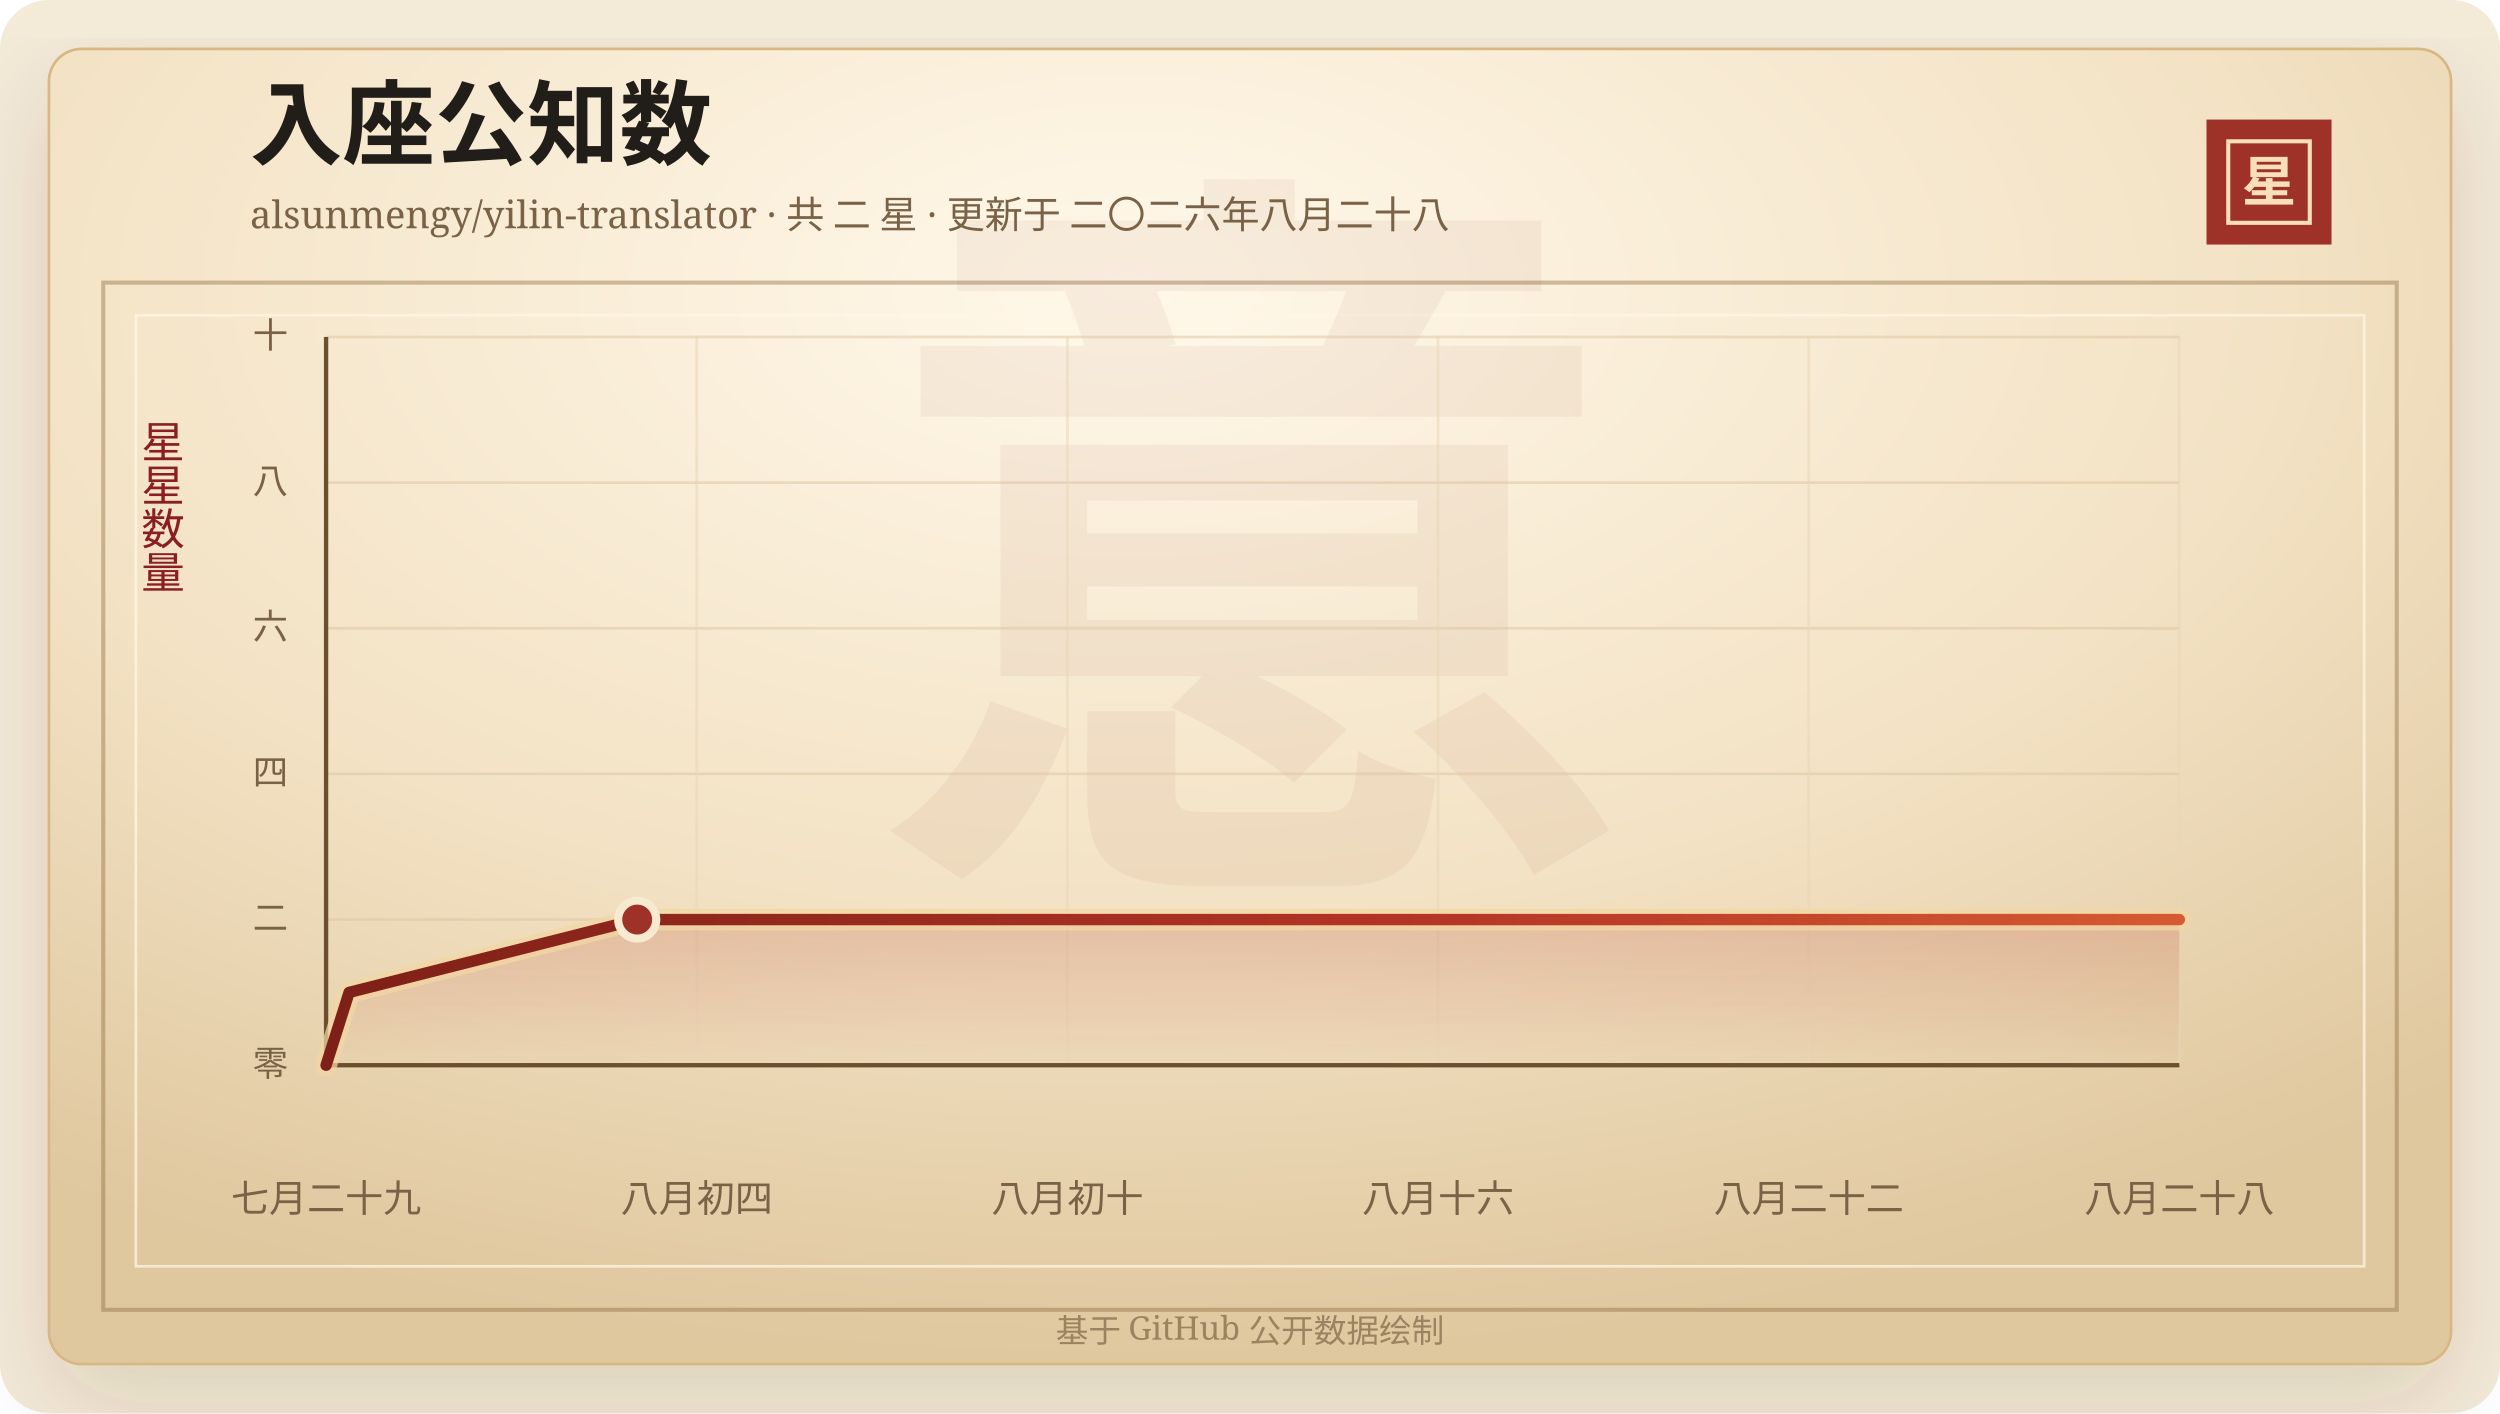
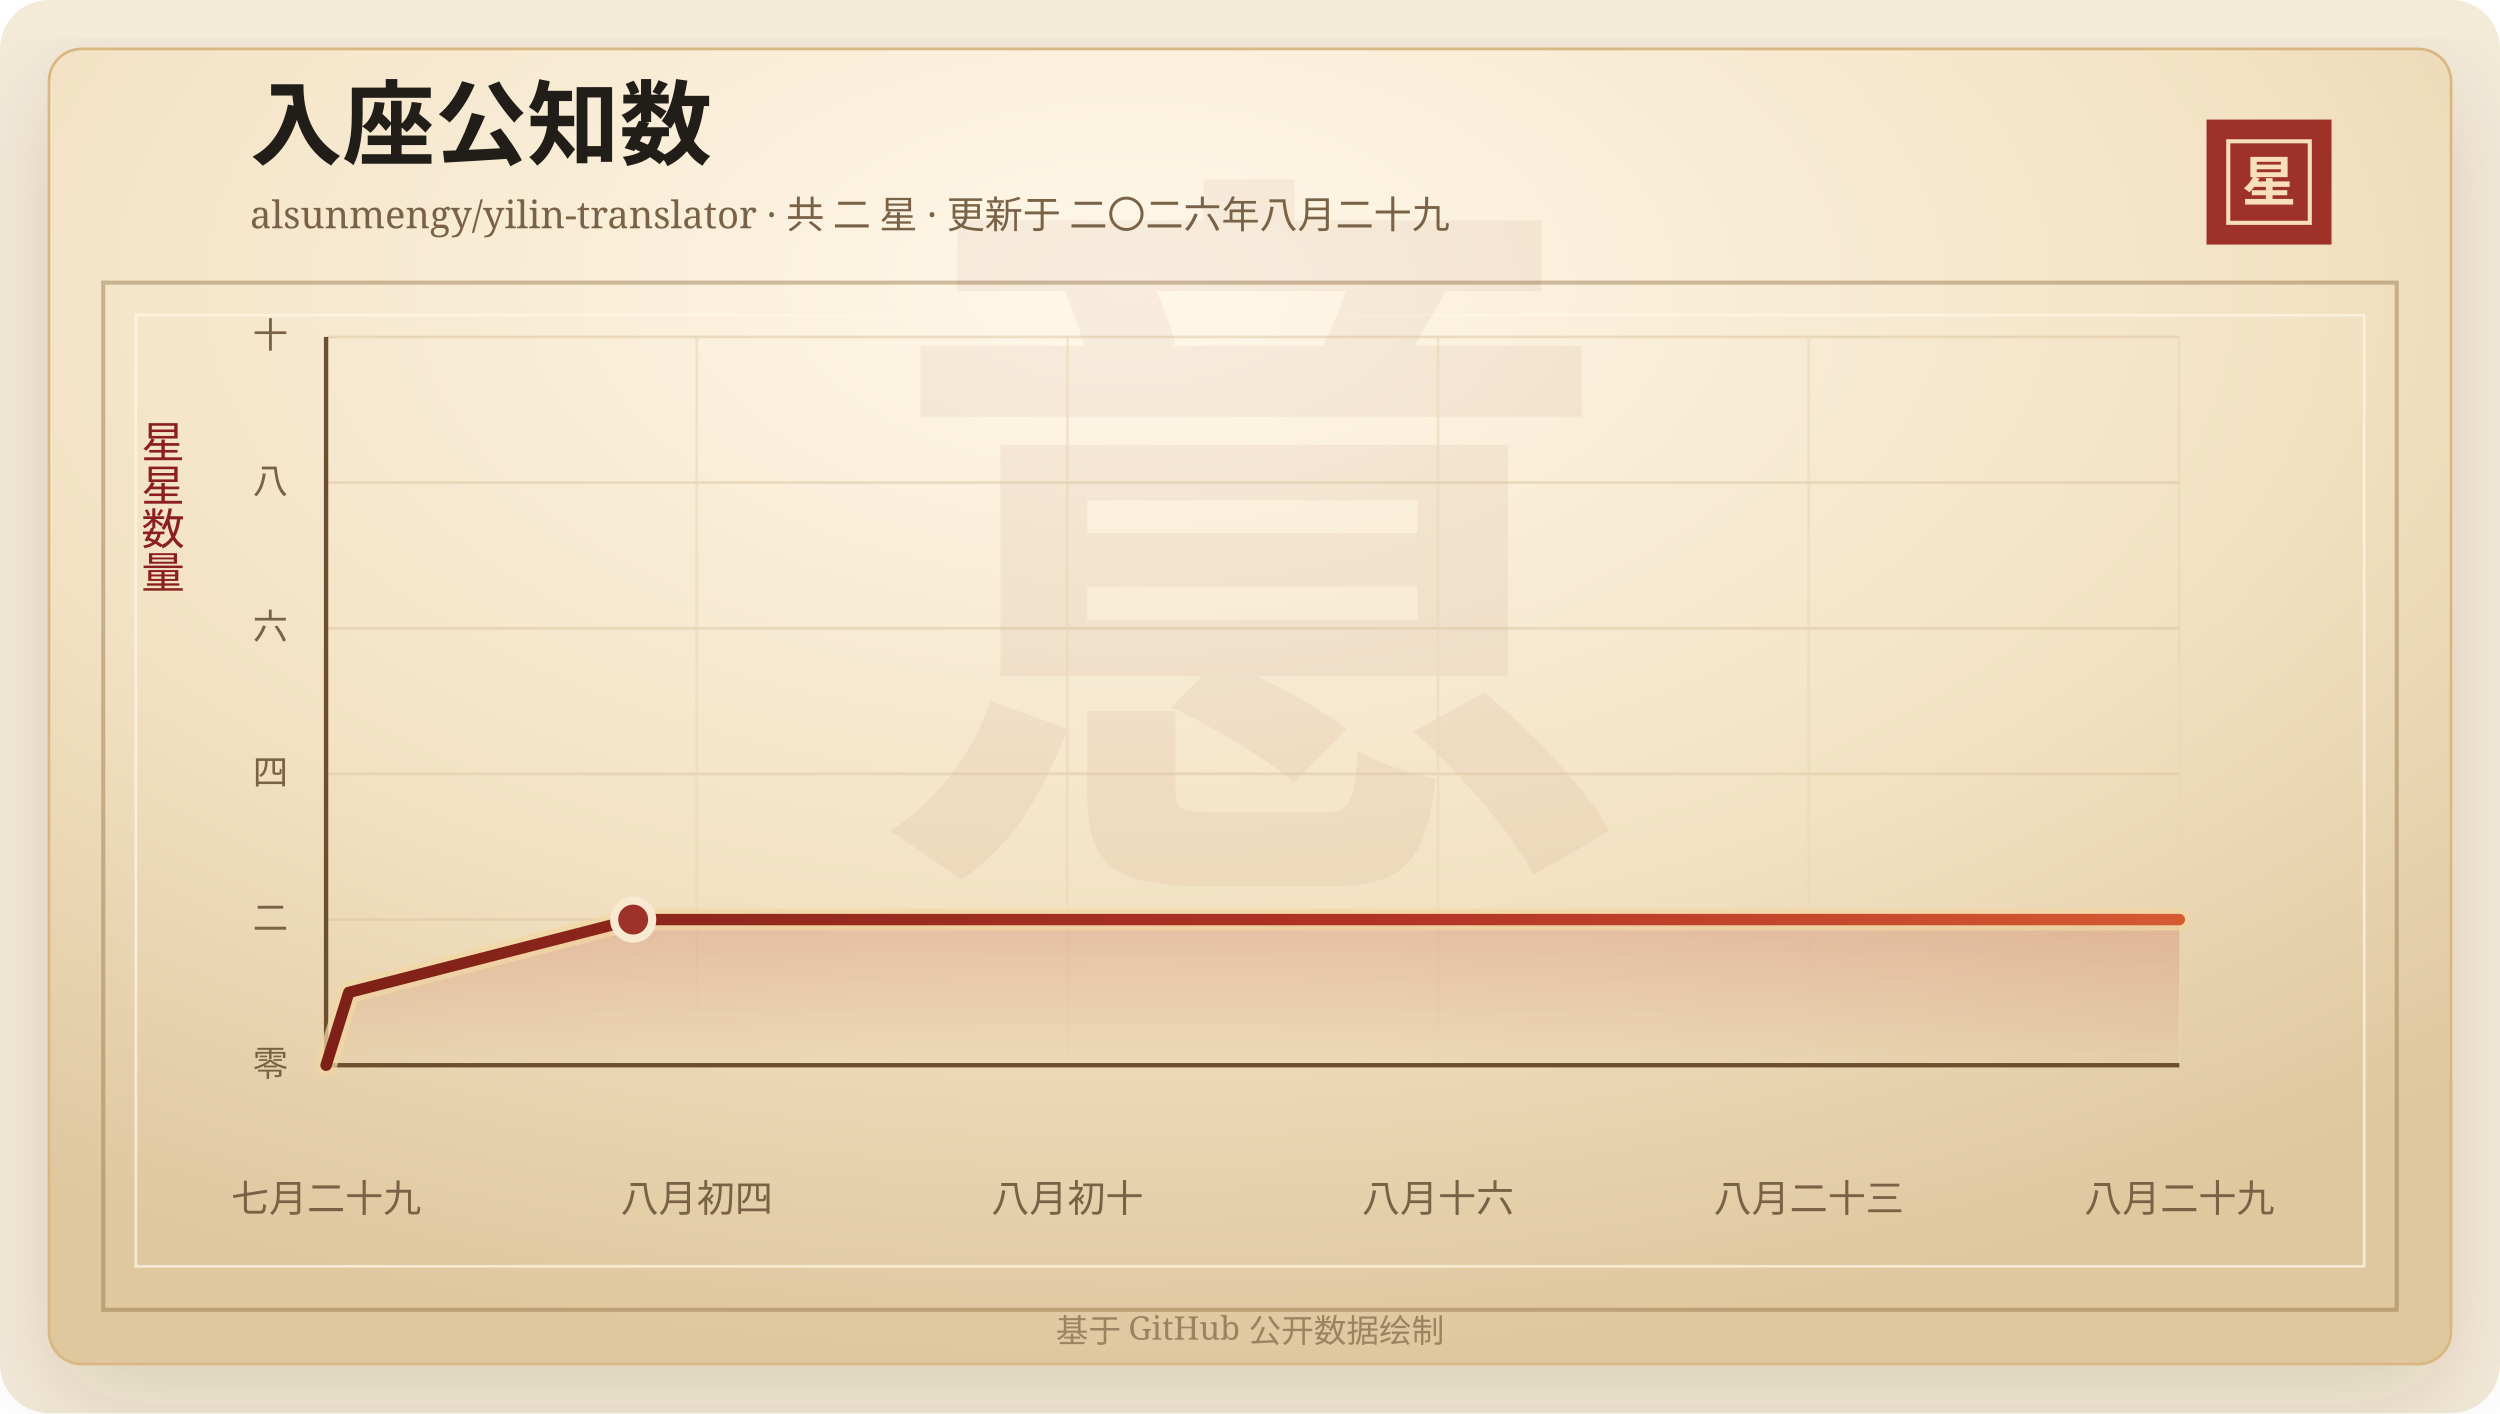
<svg xmlns="http://www.w3.org/2000/svg" width="920" height="520" viewBox="0 0 920 520" role="img" aria-labelledby="title desc">
  <defs>
    <linearGradient id="line" x1="0" x2="1" y1="0" y2="0">
      <stop offset="0%" stop-color="#7d2017" />
      <stop offset="58%" stop-color="#b33426" />
      <stop offset="100%" stop-color="#d65a32" />
    </linearGradient>
    <linearGradient id="area" x1="0" x2="0" y1="0" y2="1">
      <stop offset="0%" stop-color="#b33426" stop-opacity="0.2" />
      <stop offset="100%" stop-color="#b33426" stop-opacity="0" />
    </linearGradient>
    <radialGradient id="paper" cx="45%" cy="18%" r="82%">
      <stop offset="0%" stop-color="#fff8ea" />
      <stop offset="58%" stop-color="#f3e2c4" />
      <stop offset="100%" stop-color="#dfc79e" />
    </radialGradient>
    <filter id="shadow" x="-20%" y="-20%" width="140%" height="140%">
      <feDropShadow dx="0" dy="14" stdDeviation="18" flood-color="#3b2a20" flood-opacity="0.14" />
    </filter>
  </defs>
  <rect width="920" height="520" rx="18" fill="#f4ead8" />
  <rect x="18" y="18" width="884" height="484" rx="12" fill="url(#paper)" stroke="#d8b783" filter="url(#shadow)" />
  <rect x="38" y="104" width="844" height="378" fill="none" stroke="#8c6b3f" stroke-opacity="0.42" stroke-width="1.5" />
  <rect x="50" y="116" width="820" height="350" fill="none" stroke="#fff7e5" stroke-opacity="0.72" />
  <text x="460" y="304" text-anchor="middle" fill="#8c342a" fill-opacity="0.06" font-family="Songti SC, STSong, SimSun, serif" font-size="280" font-weight="700">意</text>
  <text x="92" y="58" fill="#211d18" font-family="Songti SC, STSong, SimSun, serif" font-size="34" font-weight="700">入座公知数</text>
-   <text x="92" y="84" fill="#7a6247" font-family="Songti SC, STSong, SimSun, serif" font-size="14.0">alsunmengy/yilin-translator · 共 二 星 · 更新于 二〇二六年八月二十八</text>
+   <text x="92" y="84" fill="#7a6247" font-family="Songti SC, STSong, SimSun, serif" font-size="14.0">alsunmengy/yilin-translator · 共 二 星 · 更新于 二〇二六年八月二十九</text>
  <rect x="812" y="44" width="46" height="46" fill="#9e3228" />
  <rect x="820" y="52" width="30" height="30" fill="none" stroke="#f6dfba" stroke-width="1.5" />
  <text x="835" y="74" text-anchor="middle" fill="#f6dfba" font-family="Songti SC, STSong, SimSun, serif" font-size="20" font-weight="700">星</text>
  <text x="60" y="166" text-anchor="middle" fill="#8b1e1e" font-family="Songti SC, STSong, SimSun, serif" font-size="16" writing-mode="vertical-rl">星星数量</text>
  <line x1="120" y1="392.00" x2="802" y2="392.00" stroke="#d9c29e" stroke-opacity="0.48" />
  <text x="106" y="396.00" text-anchor="end" fill="#7a6247" font-family="Songti SC, STSong, SimSun, serif" font-size="13">零</text>
  <line x1="120" y1="338.40" x2="802" y2="338.40" stroke="#d9c29e" stroke-opacity="0.48" />
  <text x="106" y="342.40" text-anchor="end" fill="#7a6247" font-family="Songti SC, STSong, SimSun, serif" font-size="13">二</text>
  <line x1="120" y1="284.80" x2="802" y2="284.80" stroke="#d9c29e" stroke-opacity="0.48" />
  <text x="106" y="288.80" text-anchor="end" fill="#7a6247" font-family="Songti SC, STSong, SimSun, serif" font-size="13">四</text>
  <line x1="120" y1="231.20" x2="802" y2="231.20" stroke="#d9c29e" stroke-opacity="0.48" />
  <text x="106" y="235.20" text-anchor="end" fill="#7a6247" font-family="Songti SC, STSong, SimSun, serif" font-size="13">六</text>
  <line x1="120" y1="177.60" x2="802" y2="177.60" stroke="#d9c29e" stroke-opacity="0.48" />
  <text x="106" y="181.60" text-anchor="end" fill="#7a6247" font-family="Songti SC, STSong, SimSun, serif" font-size="13">八</text>
  <line x1="120" y1="124.00" x2="802" y2="124.00" stroke="#d9c29e" stroke-opacity="0.48" />
  <text x="106" y="128.00" text-anchor="end" fill="#7a6247" font-family="Songti SC, STSong, SimSun, serif" font-size="13">十</text>
  <line x1="120.00" y1="124" x2="120.00" y2="392" stroke="#ead6b7" stroke-opacity="0.54" />
  <text x="120.00" y="446" text-anchor="middle" fill="#7a6247" font-family="Songti SC, STSong, SimSun, serif" font-size="14">七月二十九</text>
  <line x1="256.40" y1="124" x2="256.40" y2="392" stroke="#ead6b7" stroke-opacity="0.54" />
  <text x="256.40" y="446" text-anchor="middle" fill="#7a6247" font-family="Songti SC, STSong, SimSun, serif" font-size="14">八月初四</text>
  <line x1="392.80" y1="124" x2="392.80" y2="392" stroke="#ead6b7" stroke-opacity="0.54" />
  <text x="392.80" y="446" text-anchor="middle" fill="#7a6247" font-family="Songti SC, STSong, SimSun, serif" font-size="14">八月初十</text>
  <line x1="529.20" y1="124" x2="529.20" y2="392" stroke="#ead6b7" stroke-opacity="0.54" />
  <text x="529.20" y="446" text-anchor="middle" fill="#7a6247" font-family="Songti SC, STSong, SimSun, serif" font-size="14">八月十六</text>
  <line x1="665.60" y1="124" x2="665.60" y2="392" stroke="#ead6b7" stroke-opacity="0.54" />
-   <text x="665.60" y="446" text-anchor="middle" fill="#7a6247" font-family="Songti SC, STSong, SimSun, serif" font-size="14">八月二十二</text>
+   <text x="665.60" y="446" text-anchor="middle" fill="#7a6247" font-family="Songti SC, STSong, SimSun, serif" font-size="14">八月二十三</text>
  <line x1="802.00" y1="124" x2="802.00" y2="392" stroke="#ead6b7" stroke-opacity="0.54" />
-   <text x="802.00" y="446" text-anchor="middle" fill="#7a6247" font-family="Songti SC, STSong, SimSun, serif" font-size="14">八月二十八</text>
+   <text x="802.00" y="446" text-anchor="middle" fill="#7a6247" font-family="Songti SC, STSong, SimSun, serif" font-size="14">八月二十九</text>
  <line x1="120" y1="392" x2="802" y2="392" stroke="#6c4f2e" stroke-width="1.6" />
  <line x1="120" y1="124" x2="120" y2="392" stroke="#6c4f2e" stroke-width="1.6" />
-   <polygon points="120.00,392.00 120.00,392.00 128.48,365.20 234.49,338.40 802.00,338.40 802.00,392.00" fill="url(#area)" />
-   <polyline points="120.00,392.00 128.48,365.20 234.49,338.40 802.00,338.40" fill="none" stroke="#f3d7a2" stroke-width="8" stroke-linecap="round" stroke-linejoin="round" opacity="0.72" />
-   <polyline points="120.00,392.00 128.48,365.20 234.49,338.40 802.00,338.40" fill="none" stroke="url(#line)" stroke-width="4.2" stroke-linecap="round" stroke-linejoin="round" />
-   <circle cx="234.49" cy="338.40" r="7" fill="#9e3228" stroke="#f7ead1" stroke-width="3" />
+   <polygon points="120.00,392.00 120.00,392.00 128.37,365.20 233.00,338.40 802.00,338.40 802.00,392.00" fill="url(#area)" />
+   <polyline points="120.00,392.00 128.37,365.20 233.00,338.40 802.00,338.40" fill="none" stroke="#f3d7a2" stroke-width="8" stroke-linecap="round" stroke-linejoin="round" opacity="0.72" />
+   <polyline points="120.00,392.00 128.37,365.20 233.00,338.40 802.00,338.40" fill="none" stroke="url(#line)" stroke-width="4.2" stroke-linecap="round" stroke-linejoin="round" />
+   <circle cx="233.00" cy="338.40" r="7" fill="#9e3228" stroke="#f7ead1" stroke-width="3" />
  <text x="460" y="494" text-anchor="middle" fill="#9b8361" font-family="Songti SC, STSong, SimSun, serif" font-size="12">基于 GitHub 公开数据绘制</text>
</svg>
